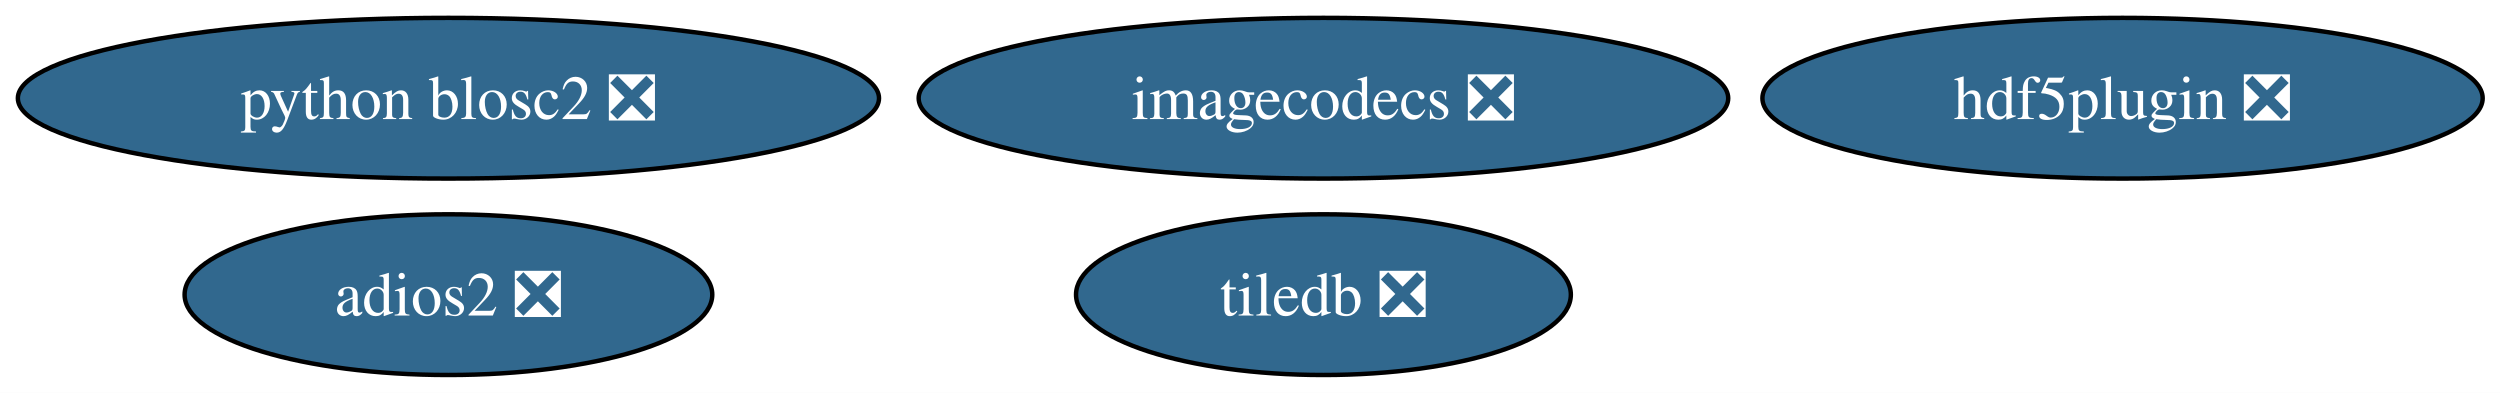
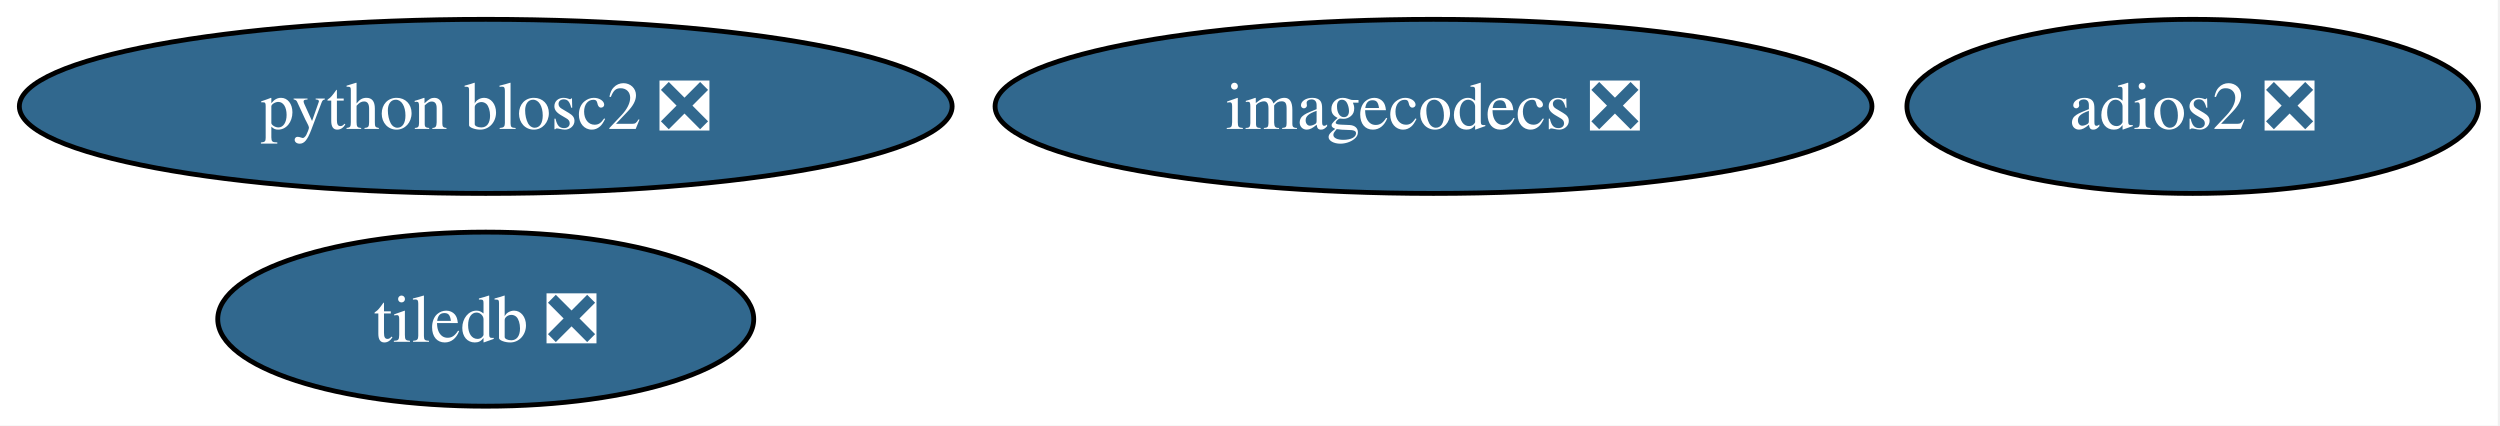
- <svg xmlns="http://www.w3.org/2000/svg" xmlns:xlink="http://www.w3.org/1999/xlink" width="560pt" height="88pt" viewBox="0.00 0.00 560.00 88.00">
+ <svg xmlns="http://www.w3.org/2000/svg" xmlns:xlink="http://www.w3.org/1999/xlink" width="517pt" height="88pt" viewBox="0.00 0.00 517.00 88.00">
  <g id="graph0" class="graph" transform="scale(1 1) rotate(0) translate(4 84)">
-     <polygon fill="white" stroke="none" points="-4,4 -4,-84 556.12,-84 556.12,4 -4,4" />
+     <polygon fill="white" stroke="none" points="-4,4 -4,-84 512.55,-84 512.55,4 -4,4" />
    <g id="node1" class="node">
      <g id="a_node1">
        <a xlink:href="https://github.com/conda-forge/tiledb-feedstock/pull/475" xlink:title="tiledb ❎">
-           <ellipse fill="#31688e" stroke="black" cx="292.45" cy="-18" rx="55.42" ry="18" />
-           <text xml:space="preserve" text-anchor="middle" x="292.45" y="-13.32" font-family="Times,serif" font-size="14.00" fill="white">tiledb ❎</text>
+           <ellipse fill="#31688e" stroke="black" cx="96.45" cy="-18" rx="55.42" ry="18" />
+           <text xml:space="preserve" text-anchor="middle" x="96.45" y="-13.32" font-family="Times,serif" font-size="14.00" fill="white">tiledb ❎</text>
        </a>
      </g>
    </g>
    <g id="node2" class="node">
      <g id="a_node2">
        <a xlink:href="https://github.com/conda-forge/adios2-feedstock/pull/131" xlink:title="adios2 ❎">
-           <ellipse fill="#31688e" stroke="black" cx="96.45" cy="-18" rx="59.1" ry="18" />
-           <text xml:space="preserve" text-anchor="middle" x="96.45" y="-13.32" font-family="Times,serif" font-size="14.00" fill="white">adios2 ❎</text>
+           <ellipse fill="#31688e" stroke="black" cx="449.45" cy="-62" rx="59.1" ry="18" />
+           <text xml:space="preserve" text-anchor="middle" x="449.45" y="-57.33" font-family="Times,serif" font-size="14.00" fill="white">adios2 ❎</text>
        </a>
      </g>
    </g>
    <g id="node3" class="node">
      <g id="a_node3">
-         <a xlink:href="https://github.com/conda-forge/hdf5plugin-feedstock/pull/71" xlink:title="hdf5plugin ❎">
-           <ellipse fill="#31688e" stroke="black" cx="471.45" cy="-62" rx="80.67" ry="18" />
-           <text xml:space="preserve" text-anchor="middle" x="471.45" y="-57.33" font-family="Times,serif" font-size="14.00" fill="white">hdf5plugin ❎</text>
-         </a>
-       </g>
-     </g>
-     <g id="node4" class="node">
-       <g id="a_node4">
        <a xlink:href="https://github.com/conda-forge/imagecodecs-feedstock/pull/148" xlink:title="imagecodecs ❎">
          <ellipse fill="#31688e" stroke="black" cx="292.45" cy="-62" rx="90.67" ry="18" />
          <text xml:space="preserve" text-anchor="middle" x="292.45" y="-57.33" font-family="Times,serif" font-size="14.00" fill="white">imagecodecs ❎</text>
        </a>
      </g>
    </g>
-     <g id="node5" class="node">
-       <g id="a_node5">
+     <g id="node4" class="node">
+       <g id="a_node4">
        <a xlink:href="https://github.com/conda-forge/python-blosc2-feedstock/pull/63" xlink:title="python blosc2 ❎">
          <ellipse fill="#31688e" stroke="black" cx="96.45" cy="-62" rx="96.45" ry="18" />
          <text xml:space="preserve" text-anchor="middle" x="96.45" y="-57.33" font-family="Times,serif" font-size="14.00" fill="white">python blosc2 ❎</text>
        </a>
      </g>
    </g>
  </g>
</svg>
